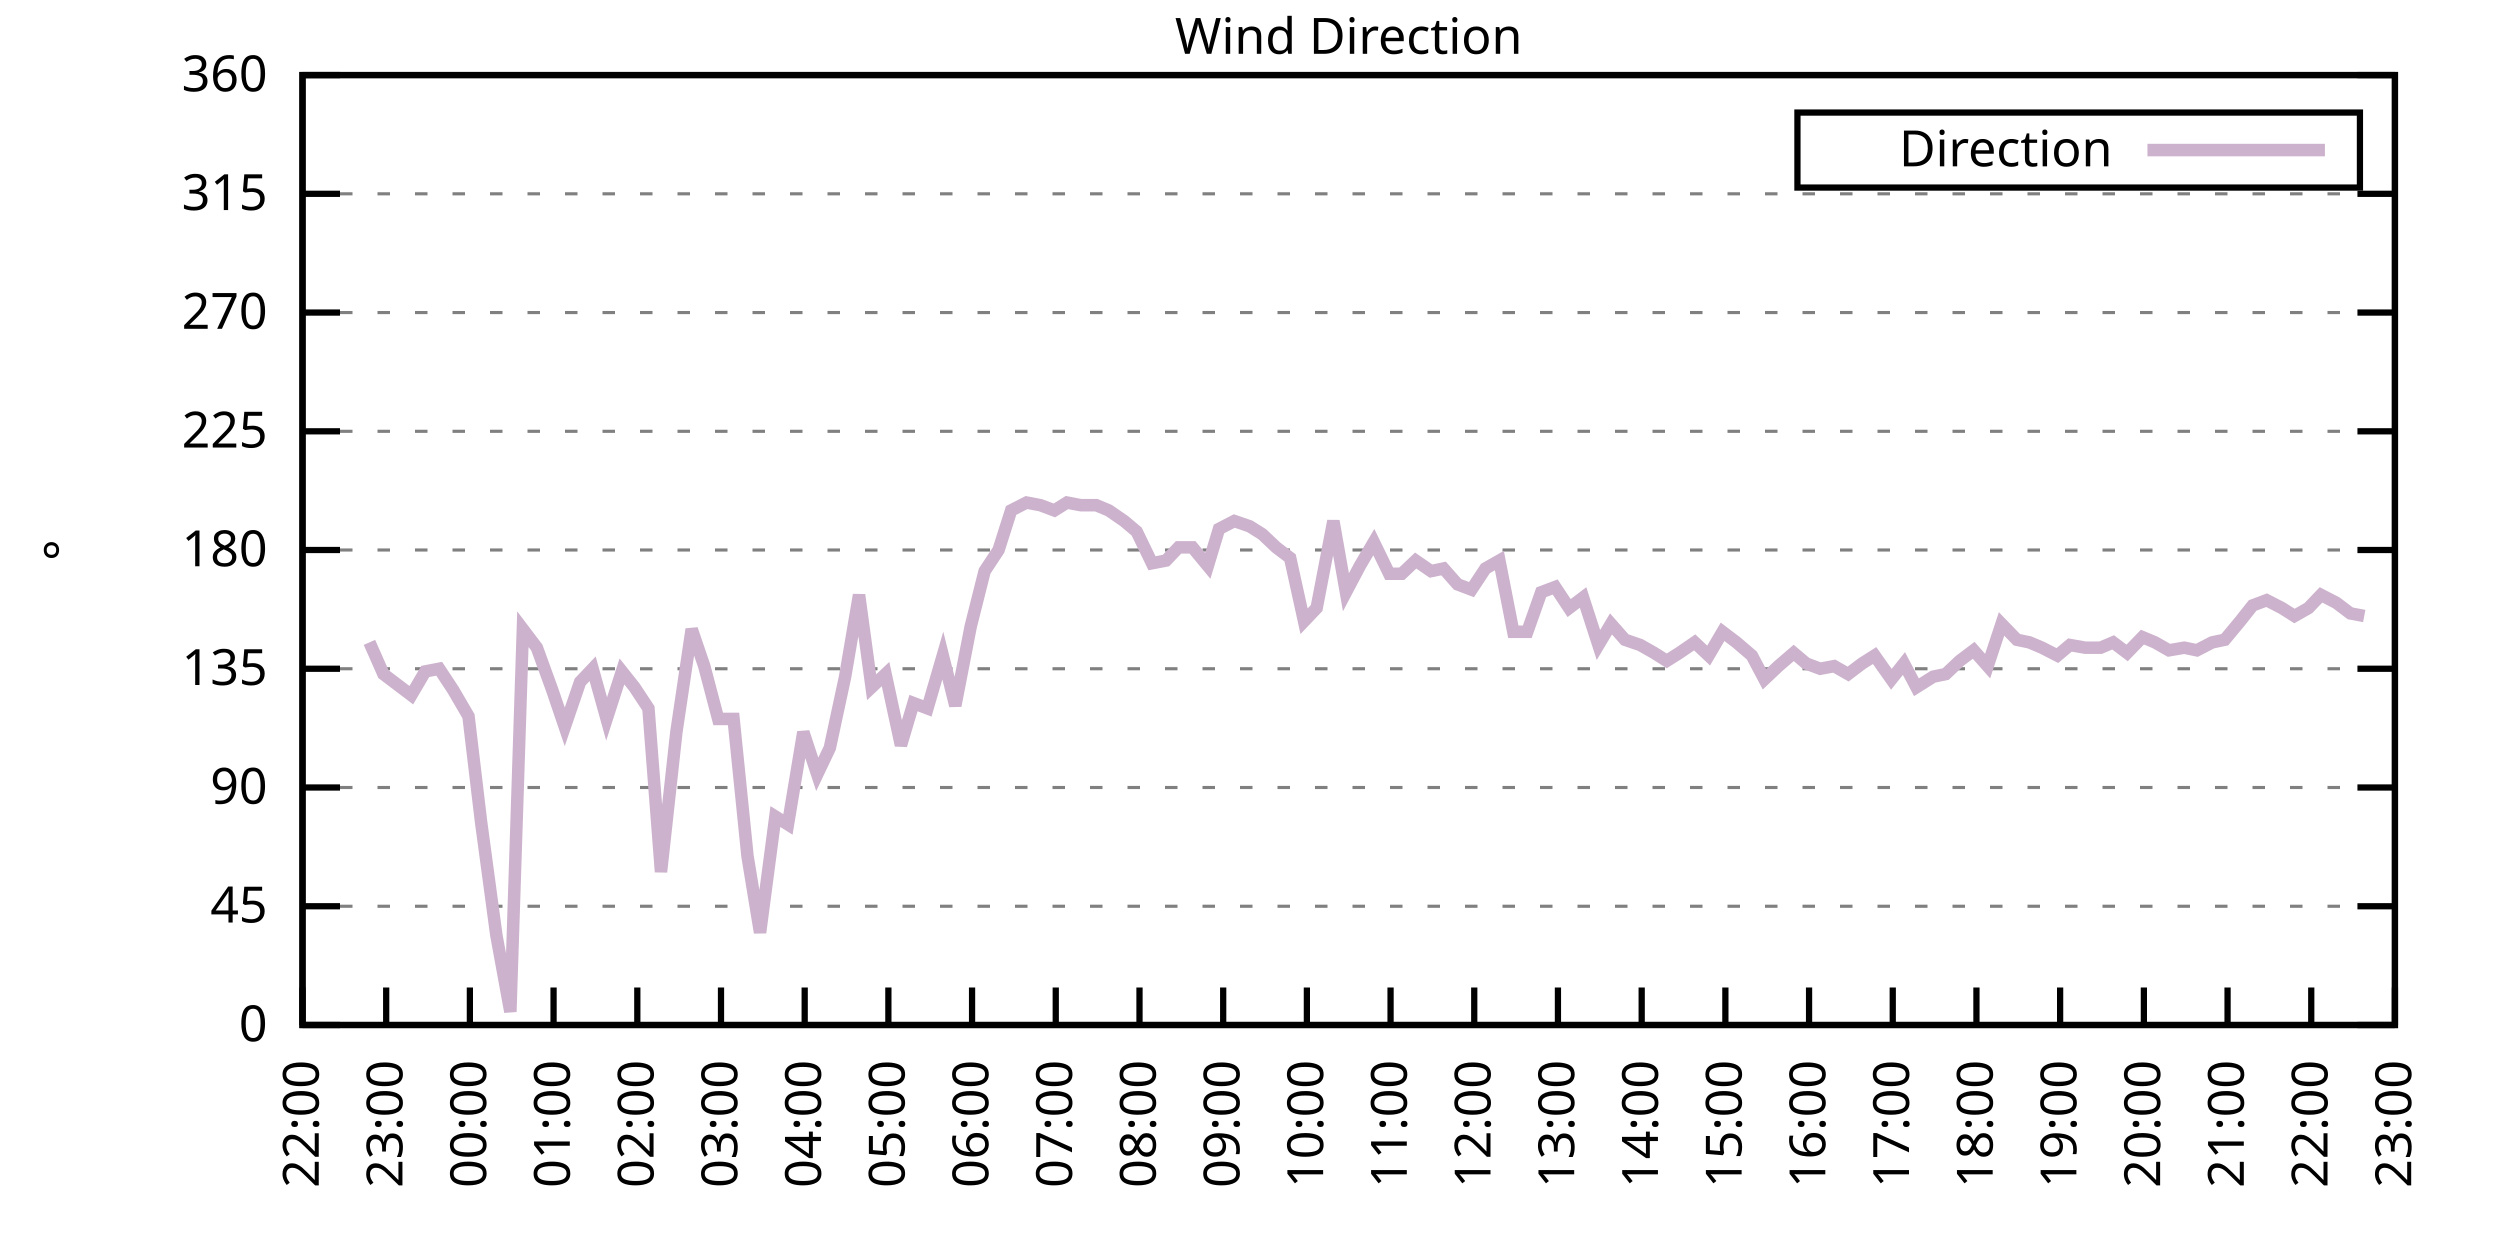
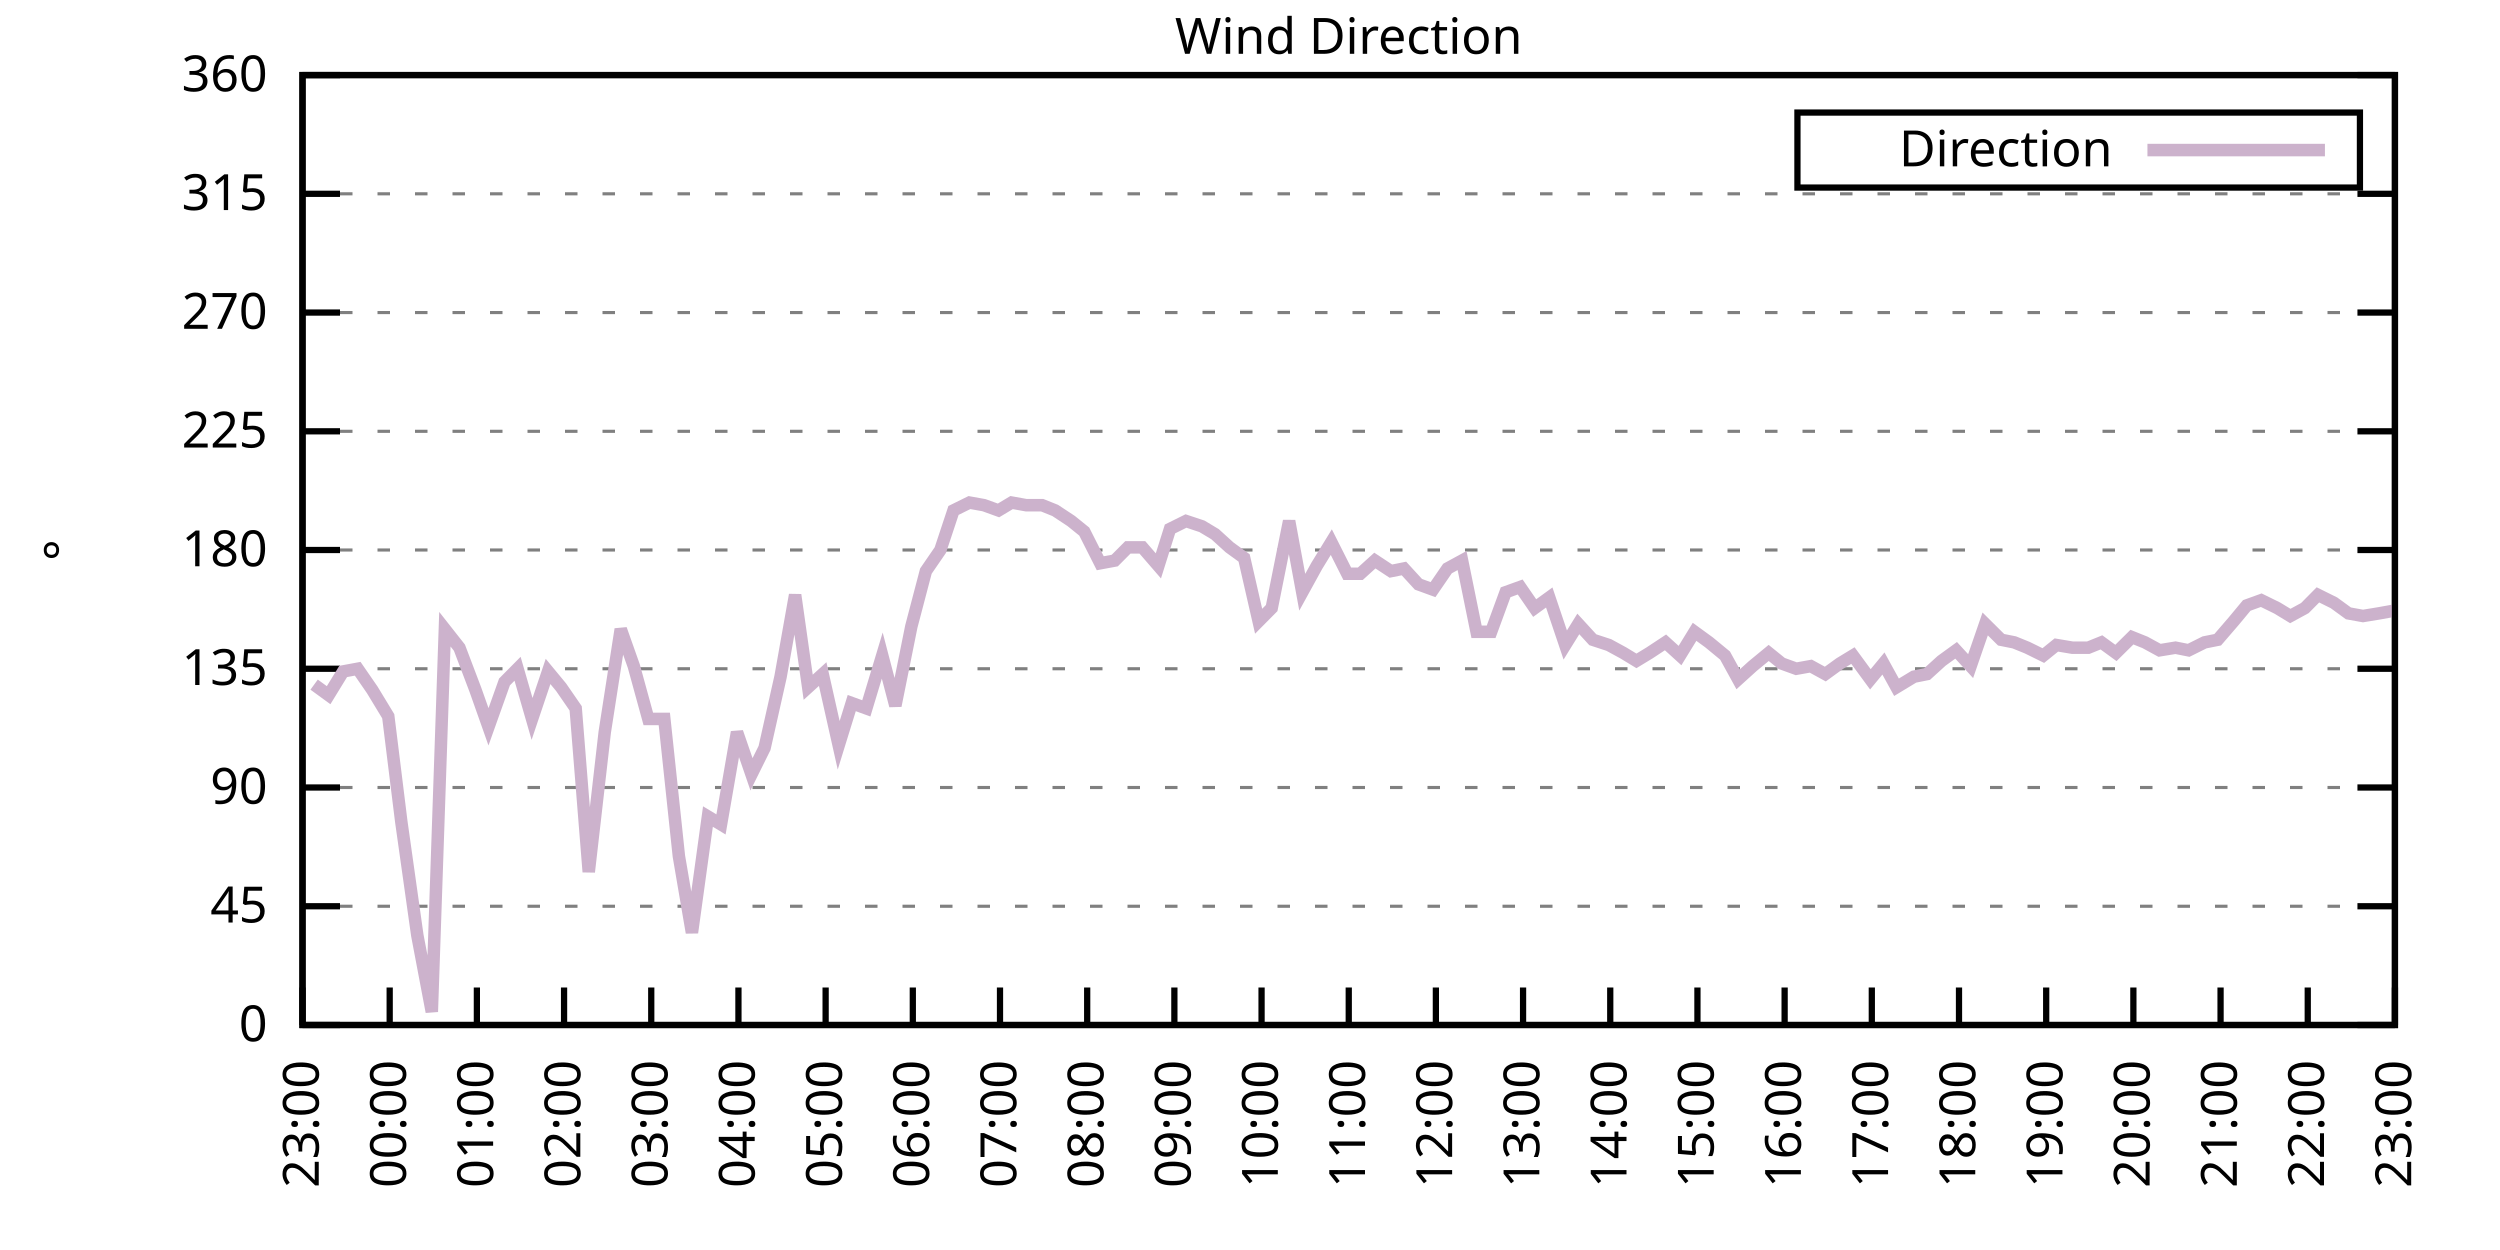
<svg xmlns="http://www.w3.org/2000/svg" xmlns:xlink="http://www.w3.org/1999/xlink" width="400" height="200" viewBox="0 0 400 200">
  <g id="gnuplot_canvas">
    <rect x="0" y="0" width="400" height="200" fill="none" />
    <defs>
      <circle id="gpDot" r="0.5" stroke-width="0.5" stroke="currentColor" />
      <path id="gpPt0" stroke-width="0.333" stroke="currentColor" d="M-1,0 h2 M0,-1 v2" />
      <path id="gpPt1" stroke-width="0.333" stroke="currentColor" d="M-1,-1 L1,1 M1,-1 L-1,1" />
      <path id="gpPt2" stroke-width="0.333" stroke="currentColor" d="M-1,0 L1,0 M0,-1 L0,1 M-1,-1 L1,1 M-1,1 L1,-1" />
      <rect id="gpPt3" stroke-width="0.333" stroke="currentColor" x="-1" y="-1" width="2" height="2" />
      <rect id="gpPt4" stroke-width="0.333" stroke="currentColor" fill="currentColor" x="-1" y="-1" width="2" height="2" />
      <circle id="gpPt5" stroke-width="0.333" stroke="currentColor" cx="0" cy="0" r="1" />
      <use xlink:href="#gpPt5" id="gpPt6" fill="currentColor" stroke="none" />
      <path id="gpPt7" stroke-width="0.333" stroke="currentColor" d="M0,-1.33 L-1.33,0.67 L1.33,0.67 z" />
      <use xlink:href="#gpPt7" id="gpPt8" fill="currentColor" stroke="none" />
      <use xlink:href="#gpPt7" id="gpPt9" stroke="currentColor" transform="rotate(180)" />
      <use xlink:href="#gpPt9" id="gpPt10" fill="currentColor" stroke="none" />
      <use xlink:href="#gpPt3" id="gpPt11" stroke="currentColor" transform="rotate(45)" />
      <use xlink:href="#gpPt11" id="gpPt12" fill="currentColor" stroke="none" />
      <path id="gpPt13" stroke-width="0.333" stroke="currentColor" d="M0,1.330 L1.265,0.411 L0.782,-1.067 L-0.782,-1.076 L-1.265,0.411 z" />
      <use xlink:href="#gpPt13" id="gpPt14" fill="currentColor" stroke="none" />
      <filter id="textbox" filterUnits="objectBoundingBox" x="0" y="0" height="1" width="1">
        <feFlood flood-color="white" flood-opacity="1" result="bgnd" />
        <feComposite in="SourceGraphic" in2="bgnd" operator="atop" />
      </filter>
      <filter id="greybox" filterUnits="objectBoundingBox" x="0" y="0" height="1" width="1">
        <feFlood flood-color="lightgrey" flood-opacity="1" result="grey" />
        <feComposite in="SourceGraphic" in2="grey" operator="atop" />
      </filter>
    </defs>
    <g fill="none" color="white" stroke="currentColor" stroke-width="1.00" stroke-linecap="butt" stroke-linejoin="miter">
</g>
    <g fill="none" color="black" stroke="currentColor" stroke-width="1.00" stroke-linecap="butt" stroke-linejoin="miter">
      <g stroke="none" shape-rendering="crispEdges">
        <polygon fill="rgb(255, 255, 255)" points="48.40,164.00 383.18,164.00 383.18,12.02 48.40,12.02 " />
      </g>
    </g>
    <g fill="none" color="black" stroke="currentColor" stroke-width="1.00" stroke-linecap="butt" stroke-linejoin="miter">
</g>
    <g fill="none" color="black" stroke="black" stroke-width="0.50" stroke-linecap="butt" stroke-linejoin="miter">
</g>
    <g fill="none" color="gray" stroke="currentColor" stroke-width="0.50" stroke-linecap="butt" stroke-linejoin="miter">
      <path stroke="gray" stroke-dasharray="2,4" class="gridline" d="M48.40,164.00 L383.19,164.00  " />
    </g>
    <g fill="none" color="gray" stroke="gray" stroke-width="1.00" stroke-linecap="butt" stroke-linejoin="miter">
</g>
    <g fill="none" color="black" stroke="currentColor" stroke-width="1.00" stroke-linecap="butt" stroke-linejoin="miter">
      <path stroke="black" d="M48.40,164.00 L54.40,164.00 M383.19,164.00 L377.19,164.00  " />
      <g transform="translate(42.80,166.60)" stroke="none" fill="black" font-family="Sans" font-size="8.00" text-anchor="end">
        <text>
          <tspan font-family="Sans"> 0</tspan>
        </text>
      </g>
    </g>
    <g fill="none" color="black" stroke="currentColor" stroke-width="1.00" stroke-linecap="butt" stroke-linejoin="miter">
</g>
    <g fill="none" color="black" stroke="black" stroke-width="0.50" stroke-linecap="butt" stroke-linejoin="miter">
</g>
    <g fill="none" color="gray" stroke="currentColor" stroke-width="0.50" stroke-linecap="butt" stroke-linejoin="miter">
      <path stroke="gray" stroke-dasharray="2,4" class="gridline" d="M48.40,145.00 L383.19,145.00  " />
    </g>
    <g fill="none" color="gray" stroke="gray" stroke-width="1.00" stroke-linecap="butt" stroke-linejoin="miter">
</g>
    <g fill="none" color="black" stroke="currentColor" stroke-width="1.00" stroke-linecap="butt" stroke-linejoin="miter">
      <path stroke="black" d="M48.40,145.00 L54.40,145.00 M383.19,145.00 L377.19,145.00  " />
      <g transform="translate(42.80,147.60)" stroke="none" fill="black" font-family="Sans" font-size="8.00" text-anchor="end">
        <text>
          <tspan font-family="Sans"> 45</tspan>
        </text>
      </g>
    </g>
    <g fill="none" color="black" stroke="currentColor" stroke-width="1.00" stroke-linecap="butt" stroke-linejoin="miter">
</g>
    <g fill="none" color="black" stroke="black" stroke-width="0.50" stroke-linecap="butt" stroke-linejoin="miter">
</g>
    <g fill="none" color="gray" stroke="currentColor" stroke-width="0.50" stroke-linecap="butt" stroke-linejoin="miter">
      <path stroke="gray" stroke-dasharray="2,4" class="gridline" d="M48.40,126.00 L383.19,126.00  " />
    </g>
    <g fill="none" color="gray" stroke="gray" stroke-width="1.00" stroke-linecap="butt" stroke-linejoin="miter">
</g>
    <g fill="none" color="black" stroke="currentColor" stroke-width="1.00" stroke-linecap="butt" stroke-linejoin="miter">
      <path stroke="black" d="M48.40,126.00 L54.40,126.00 M383.19,126.00 L377.19,126.00  " />
      <g transform="translate(42.80,128.60)" stroke="none" fill="black" font-family="Sans" font-size="8.00" text-anchor="end">
        <text>
          <tspan font-family="Sans"> 90</tspan>
        </text>
      </g>
    </g>
    <g fill="none" color="black" stroke="currentColor" stroke-width="1.00" stroke-linecap="butt" stroke-linejoin="miter">
</g>
    <g fill="none" color="black" stroke="black" stroke-width="0.50" stroke-linecap="butt" stroke-linejoin="miter">
</g>
    <g fill="none" color="gray" stroke="currentColor" stroke-width="0.50" stroke-linecap="butt" stroke-linejoin="miter">
      <path stroke="gray" stroke-dasharray="2,4" class="gridline" d="M48.40,107.00 L383.19,107.00  " />
    </g>
    <g fill="none" color="gray" stroke="gray" stroke-width="1.00" stroke-linecap="butt" stroke-linejoin="miter">
</g>
    <g fill="none" color="black" stroke="currentColor" stroke-width="1.00" stroke-linecap="butt" stroke-linejoin="miter">
      <path stroke="black" d="M48.40,107.00 L54.40,107.00 M383.19,107.00 L377.19,107.00  " />
      <g transform="translate(42.80,109.60)" stroke="none" fill="black" font-family="Sans" font-size="8.00" text-anchor="end">
        <text>
          <tspan font-family="Sans"> 135</tspan>
        </text>
      </g>
    </g>
    <g fill="none" color="black" stroke="currentColor" stroke-width="1.00" stroke-linecap="butt" stroke-linejoin="miter">
</g>
    <g fill="none" color="black" stroke="black" stroke-width="0.50" stroke-linecap="butt" stroke-linejoin="miter">
</g>
    <g fill="none" color="gray" stroke="currentColor" stroke-width="0.50" stroke-linecap="butt" stroke-linejoin="miter">
      <path stroke="gray" stroke-dasharray="2,4" class="gridline" d="M48.40,88.00 L383.19,88.00  " />
    </g>
    <g fill="none" color="gray" stroke="gray" stroke-width="1.00" stroke-linecap="butt" stroke-linejoin="miter">
</g>
    <g fill="none" color="black" stroke="currentColor" stroke-width="1.00" stroke-linecap="butt" stroke-linejoin="miter">
      <path stroke="black" d="M48.40,88.00 L54.40,88.00 M383.19,88.00 L377.19,88.00  " />
      <g transform="translate(42.80,90.60)" stroke="none" fill="black" font-family="Sans" font-size="8.00" text-anchor="end">
        <text>
          <tspan font-family="Sans"> 180</tspan>
        </text>
      </g>
    </g>
    <g fill="none" color="black" stroke="currentColor" stroke-width="1.00" stroke-linecap="butt" stroke-linejoin="miter">
</g>
    <g fill="none" color="black" stroke="black" stroke-width="0.50" stroke-linecap="butt" stroke-linejoin="miter">
</g>
    <g fill="none" color="gray" stroke="currentColor" stroke-width="0.50" stroke-linecap="butt" stroke-linejoin="miter">
      <path stroke="gray" stroke-dasharray="2,4" class="gridline" d="M48.40,69.01 L383.19,69.01  " />
    </g>
    <g fill="none" color="gray" stroke="gray" stroke-width="1.00" stroke-linecap="butt" stroke-linejoin="miter">
</g>
    <g fill="none" color="black" stroke="currentColor" stroke-width="1.00" stroke-linecap="butt" stroke-linejoin="miter">
      <path stroke="black" d="M48.40,69.01 L54.40,69.01 M383.19,69.01 L377.19,69.01  " />
      <g transform="translate(42.80,71.61)" stroke="none" fill="black" font-family="Sans" font-size="8.00" text-anchor="end">
        <text>
          <tspan font-family="Sans"> 225</tspan>
        </text>
      </g>
    </g>
    <g fill="none" color="black" stroke="currentColor" stroke-width="1.00" stroke-linecap="butt" stroke-linejoin="miter">
</g>
    <g fill="none" color="black" stroke="black" stroke-width="0.50" stroke-linecap="butt" stroke-linejoin="miter">
</g>
    <g fill="none" color="gray" stroke="currentColor" stroke-width="0.50" stroke-linecap="butt" stroke-linejoin="miter">
      <path stroke="gray" stroke-dasharray="2,4" class="gridline" d="M48.40,50.01 L383.19,50.01  " />
    </g>
    <g fill="none" color="gray" stroke="gray" stroke-width="1.00" stroke-linecap="butt" stroke-linejoin="miter">
</g>
    <g fill="none" color="black" stroke="currentColor" stroke-width="1.00" stroke-linecap="butt" stroke-linejoin="miter">
      <path stroke="black" d="M48.40,50.01 L54.40,50.01 M383.19,50.01 L377.19,50.01  " />
      <g transform="translate(42.80,52.61)" stroke="none" fill="black" font-family="Sans" font-size="8.00" text-anchor="end">
        <text>
          <tspan font-family="Sans"> 270</tspan>
        </text>
      </g>
    </g>
    <g fill="none" color="black" stroke="currentColor" stroke-width="1.00" stroke-linecap="butt" stroke-linejoin="miter">
</g>
    <g fill="none" color="black" stroke="black" stroke-width="0.50" stroke-linecap="butt" stroke-linejoin="miter">
</g>
    <g fill="none" color="gray" stroke="currentColor" stroke-width="0.50" stroke-linecap="butt" stroke-linejoin="miter">
      <path stroke="gray" stroke-dasharray="2,4" class="gridline" d="M48.40,31.01 L383.19,31.01  " />
    </g>
    <g fill="none" color="gray" stroke="gray" stroke-width="1.00" stroke-linecap="butt" stroke-linejoin="miter">
</g>
    <g fill="none" color="black" stroke="currentColor" stroke-width="1.00" stroke-linecap="butt" stroke-linejoin="miter">
      <path stroke="black" d="M48.40,31.01 L54.40,31.01 M383.19,31.01 L377.19,31.01  " />
      <g transform="translate(42.80,33.61)" stroke="none" fill="black" font-family="Sans" font-size="8.00" text-anchor="end">
        <text>
          <tspan font-family="Sans"> 315</tspan>
        </text>
      </g>
    </g>
    <g fill="none" color="black" stroke="currentColor" stroke-width="1.00" stroke-linecap="butt" stroke-linejoin="miter">
</g>
    <g fill="none" color="black" stroke="black" stroke-width="0.50" stroke-linecap="butt" stroke-linejoin="miter">
</g>
    <g fill="none" color="gray" stroke="currentColor" stroke-width="0.50" stroke-linecap="butt" stroke-linejoin="miter">
      <path stroke="gray" stroke-dasharray="2,4" class="gridline" d="M48.40,12.01 L383.19,12.01  " />
    </g>
    <g fill="none" color="gray" stroke="gray" stroke-width="1.00" stroke-linecap="butt" stroke-linejoin="miter">
</g>
    <g fill="none" color="black" stroke="currentColor" stroke-width="1.00" stroke-linecap="butt" stroke-linejoin="miter">
      <path stroke="black" d="M48.40,12.01 L54.40,12.01 M383.19,12.01 L377.19,12.01  " />
      <g transform="translate(42.80,14.61)" stroke="none" fill="black" font-family="Sans" font-size="8.00" text-anchor="end">
        <text>
          <tspan font-family="Sans"> 360</tspan>
        </text>
      </g>
    </g>
    <g fill="none" color="black" stroke="currentColor" stroke-width="1.00" stroke-linecap="butt" stroke-linejoin="miter">
      <path stroke="black" d="M48.40,164.00 L48.40,158.00  " />
      <g transform="translate(51.00,169.60) rotate(270.00)" stroke="none" fill="black" font-family="Sans" font-size="8.00" text-anchor="end">
        <text>
-           <tspan font-family="Sans">22:00</tspan>
-         </text>
-       </g>
-     </g>
-     <g fill="none" color="black" stroke="currentColor" stroke-width="1.00" stroke-linecap="butt" stroke-linejoin="miter">
-       <path stroke="black" d="M61.79,164.00 L61.79,158.00  " />
-       <g transform="translate(64.39,169.60) rotate(270.00)" stroke="none" fill="black" font-family="Sans" font-size="8.00" text-anchor="end">
-         <text>
          <tspan font-family="Sans">23:00</tspan>
        </text>
      </g>
    </g>
    <g fill="none" color="black" stroke="currentColor" stroke-width="1.00" stroke-linecap="butt" stroke-linejoin="miter">
-       <path stroke="black" d="M75.18,164.00 L75.18,158.00  " />
-       <g transform="translate(77.78,169.60) rotate(270.00)" stroke="none" fill="black" font-family="Sans" font-size="8.00" text-anchor="end">
+       <path stroke="black" d="M62.35,164.00 L62.35,158.00  " />
+       <g transform="translate(64.95,169.60) rotate(270.00)" stroke="none" fill="black" font-family="Sans" font-size="8.00" text-anchor="end">
        <text>
          <tspan font-family="Sans">00:00</tspan>
        </text>
      </g>
    </g>
    <g fill="none" color="black" stroke="currentColor" stroke-width="1.00" stroke-linecap="butt" stroke-linejoin="miter">
-       <path stroke="black" d="M88.57,164.00 L88.57,158.00  " />
-       <g transform="translate(91.17,169.60) rotate(270.00)" stroke="none" fill="black" font-family="Sans" font-size="8.00" text-anchor="end">
+       <path stroke="black" d="M76.30,164.00 L76.30,158.00  " />
+       <g transform="translate(78.90,169.60) rotate(270.00)" stroke="none" fill="black" font-family="Sans" font-size="8.00" text-anchor="end">
        <text>
          <tspan font-family="Sans">01:00</tspan>
        </text>
      </g>
    </g>
    <g fill="none" color="black" stroke="currentColor" stroke-width="1.00" stroke-linecap="butt" stroke-linejoin="miter">
-       <path stroke="black" d="M101.97,164.00 L101.97,158.00  " />
-       <g transform="translate(104.57,169.60) rotate(270.00)" stroke="none" fill="black" font-family="Sans" font-size="8.00" text-anchor="end">
+       <path stroke="black" d="M90.25,164.00 L90.25,158.00  " />
+       <g transform="translate(92.85,169.60) rotate(270.00)" stroke="none" fill="black" font-family="Sans" font-size="8.00" text-anchor="end">
        <text>
          <tspan font-family="Sans">02:00</tspan>
        </text>
      </g>
    </g>
    <g fill="none" color="black" stroke="currentColor" stroke-width="1.00" stroke-linecap="butt" stroke-linejoin="miter">
-       <path stroke="black" d="M115.36,164.00 L115.36,158.00  " />
-       <g transform="translate(117.96,169.60) rotate(270.00)" stroke="none" fill="black" font-family="Sans" font-size="8.00" text-anchor="end">
+       <path stroke="black" d="M104.20,164.00 L104.20,158.00  " />
+       <g transform="translate(106.80,169.60) rotate(270.00)" stroke="none" fill="black" font-family="Sans" font-size="8.00" text-anchor="end">
        <text>
          <tspan font-family="Sans">03:00</tspan>
        </text>
      </g>
    </g>
    <g fill="none" color="black" stroke="currentColor" stroke-width="1.00" stroke-linecap="butt" stroke-linejoin="miter">
-       <path stroke="black" d="M128.75,164.00 L128.75,158.00  " />
-       <g transform="translate(131.35,169.60) rotate(270.00)" stroke="none" fill="black" font-family="Sans" font-size="8.00" text-anchor="end">
+       <path stroke="black" d="M118.15,164.00 L118.15,158.00  " />
+       <g transform="translate(120.75,169.60) rotate(270.00)" stroke="none" fill="black" font-family="Sans" font-size="8.00" text-anchor="end">
        <text>
          <tspan font-family="Sans">04:00</tspan>
        </text>
      </g>
    </g>
    <g fill="none" color="black" stroke="currentColor" stroke-width="1.00" stroke-linecap="butt" stroke-linejoin="miter">
-       <path stroke="black" d="M142.14,164.00 L142.14,158.00  " />
-       <g transform="translate(144.74,169.60) rotate(270.00)" stroke="none" fill="black" font-family="Sans" font-size="8.00" text-anchor="end">
+       <path stroke="black" d="M132.10,164.00 L132.10,158.00  " />
+       <g transform="translate(134.70,169.60) rotate(270.00)" stroke="none" fill="black" font-family="Sans" font-size="8.00" text-anchor="end">
        <text>
          <tspan font-family="Sans">05:00</tspan>
        </text>
      </g>
    </g>
    <g fill="none" color="black" stroke="currentColor" stroke-width="1.00" stroke-linecap="butt" stroke-linejoin="miter">
-       <path stroke="black" d="M155.53,164.00 L155.53,158.00  " />
-       <g transform="translate(158.13,169.60) rotate(270.00)" stroke="none" fill="black" font-family="Sans" font-size="8.00" text-anchor="end">
+       <path stroke="black" d="M146.05,164.00 L146.05,158.00  " />
+       <g transform="translate(148.65,169.60) rotate(270.00)" stroke="none" fill="black" font-family="Sans" font-size="8.00" text-anchor="end">
        <text>
          <tspan font-family="Sans">06:00</tspan>
        </text>
      </g>
    </g>
    <g fill="none" color="black" stroke="currentColor" stroke-width="1.00" stroke-linecap="butt" stroke-linejoin="miter">
-       <path stroke="black" d="M168.92,164.00 L168.92,158.00  " />
-       <g transform="translate(171.52,169.60) rotate(270.00)" stroke="none" fill="black" font-family="Sans" font-size="8.00" text-anchor="end">
+       <path stroke="black" d="M160.00,164.00 L160.00,158.00  " />
+       <g transform="translate(162.60,169.60) rotate(270.00)" stroke="none" fill="black" font-family="Sans" font-size="8.00" text-anchor="end">
        <text>
          <tspan font-family="Sans">07:00</tspan>
        </text>
      </g>
    </g>
    <g fill="none" color="black" stroke="currentColor" stroke-width="1.00" stroke-linecap="butt" stroke-linejoin="miter">
-       <path stroke="black" d="M182.32,164.00 L182.32,158.00  " />
-       <g transform="translate(184.92,169.60) rotate(270.00)" stroke="none" fill="black" font-family="Sans" font-size="8.00" text-anchor="end">
+       <path stroke="black" d="M173.95,164.00 L173.95,158.00  " />
+       <g transform="translate(176.55,169.60) rotate(270.00)" stroke="none" fill="black" font-family="Sans" font-size="8.00" text-anchor="end">
        <text>
          <tspan font-family="Sans">08:00</tspan>
        </text>
      </g>
    </g>
    <g fill="none" color="black" stroke="currentColor" stroke-width="1.00" stroke-linecap="butt" stroke-linejoin="miter">
-       <path stroke="black" d="M195.71,164.00 L195.71,158.00  " />
-       <g transform="translate(198.31,169.60) rotate(270.00)" stroke="none" fill="black" font-family="Sans" font-size="8.00" text-anchor="end">
+       <path stroke="black" d="M187.90,164.00 L187.90,158.00  " />
+       <g transform="translate(190.50,169.60) rotate(270.00)" stroke="none" fill="black" font-family="Sans" font-size="8.00" text-anchor="end">
        <text>
          <tspan font-family="Sans">09:00</tspan>
        </text>
      </g>
    </g>
    <g fill="none" color="black" stroke="currentColor" stroke-width="1.00" stroke-linecap="butt" stroke-linejoin="miter">
-       <path stroke="black" d="M209.10,164.00 L209.10,158.00  " />
-       <g transform="translate(211.70,169.60) rotate(270.00)" stroke="none" fill="black" font-family="Sans" font-size="8.00" text-anchor="end">
+       <path stroke="black" d="M201.85,164.00 L201.85,158.00  " />
+       <g transform="translate(204.45,169.60) rotate(270.00)" stroke="none" fill="black" font-family="Sans" font-size="8.00" text-anchor="end">
        <text>
          <tspan font-family="Sans">10:00</tspan>
        </text>
      </g>
    </g>
    <g fill="none" color="black" stroke="currentColor" stroke-width="1.00" stroke-linecap="butt" stroke-linejoin="miter">
-       <path stroke="black" d="M222.49,164.00 L222.49,158.00  " />
-       <g transform="translate(225.09,169.60) rotate(270.00)" stroke="none" fill="black" font-family="Sans" font-size="8.00" text-anchor="end">
+       <path stroke="black" d="M215.80,164.00 L215.80,158.00  " />
+       <g transform="translate(218.40,169.60) rotate(270.00)" stroke="none" fill="black" font-family="Sans" font-size="8.00" text-anchor="end">
        <text>
          <tspan font-family="Sans">11:00</tspan>
        </text>
      </g>
    </g>
    <g fill="none" color="black" stroke="currentColor" stroke-width="1.00" stroke-linecap="butt" stroke-linejoin="miter">
-       <path stroke="black" d="M235.88,164.00 L235.88,158.00  " />
-       <g transform="translate(238.48,169.60) rotate(270.00)" stroke="none" fill="black" font-family="Sans" font-size="8.00" text-anchor="end">
+       <path stroke="black" d="M229.74,164.00 L229.74,158.00  " />
+       <g transform="translate(232.34,169.60) rotate(270.00)" stroke="none" fill="black" font-family="Sans" font-size="8.00" text-anchor="end">
        <text>
          <tspan font-family="Sans">12:00</tspan>
        </text>
      </g>
    </g>
    <g fill="none" color="black" stroke="currentColor" stroke-width="1.00" stroke-linecap="butt" stroke-linejoin="miter">
-       <path stroke="black" d="M249.27,164.00 L249.27,158.00  " />
-       <g transform="translate(251.87,169.60) rotate(270.00)" stroke="none" fill="black" font-family="Sans" font-size="8.00" text-anchor="end">
+       <path stroke="black" d="M243.69,164.00 L243.69,158.00  " />
+       <g transform="translate(246.29,169.60) rotate(270.00)" stroke="none" fill="black" font-family="Sans" font-size="8.00" text-anchor="end">
        <text>
          <tspan font-family="Sans">13:00</tspan>
        </text>
      </g>
    </g>
    <g fill="none" color="black" stroke="currentColor" stroke-width="1.00" stroke-linecap="butt" stroke-linejoin="miter">
-       <path stroke="black" d="M262.67,164.00 L262.67,158.00  " />
-       <g transform="translate(265.27,169.60) rotate(270.00)" stroke="none" fill="black" font-family="Sans" font-size="8.00" text-anchor="end">
+       <path stroke="black" d="M257.64,164.00 L257.64,158.00  " />
+       <g transform="translate(260.24,169.60) rotate(270.00)" stroke="none" fill="black" font-family="Sans" font-size="8.00" text-anchor="end">
        <text>
          <tspan font-family="Sans">14:00</tspan>
        </text>
      </g>
    </g>
    <g fill="none" color="black" stroke="currentColor" stroke-width="1.00" stroke-linecap="butt" stroke-linejoin="miter">
-       <path stroke="black" d="M276.06,164.00 L276.06,158.00  " />
-       <g transform="translate(278.66,169.60) rotate(270.00)" stroke="none" fill="black" font-family="Sans" font-size="8.00" text-anchor="end">
+       <path stroke="black" d="M271.59,164.00 L271.59,158.00  " />
+       <g transform="translate(274.19,169.60) rotate(270.00)" stroke="none" fill="black" font-family="Sans" font-size="8.00" text-anchor="end">
        <text>
          <tspan font-family="Sans">15:00</tspan>
        </text>
      </g>
    </g>
    <g fill="none" color="black" stroke="currentColor" stroke-width="1.00" stroke-linecap="butt" stroke-linejoin="miter">
-       <path stroke="black" d="M289.45,164.00 L289.45,158.00  " />
-       <g transform="translate(292.05,169.60) rotate(270.00)" stroke="none" fill="black" font-family="Sans" font-size="8.00" text-anchor="end">
+       <path stroke="black" d="M285.54,164.00 L285.54,158.00  " />
+       <g transform="translate(288.14,169.60) rotate(270.00)" stroke="none" fill="black" font-family="Sans" font-size="8.00" text-anchor="end">
        <text>
          <tspan font-family="Sans">16:00</tspan>
        </text>
      </g>
    </g>
    <g fill="none" color="black" stroke="currentColor" stroke-width="1.00" stroke-linecap="butt" stroke-linejoin="miter">
-       <path stroke="black" d="M302.84,164.00 L302.84,158.00  " />
-       <g transform="translate(305.44,169.60) rotate(270.00)" stroke="none" fill="black" font-family="Sans" font-size="8.00" text-anchor="end">
+       <path stroke="black" d="M299.49,164.00 L299.49,158.00  " />
+       <g transform="translate(302.09,169.60) rotate(270.00)" stroke="none" fill="black" font-family="Sans" font-size="8.00" text-anchor="end">
        <text>
          <tspan font-family="Sans">17:00</tspan>
        </text>
      </g>
    </g>
    <g fill="none" color="black" stroke="currentColor" stroke-width="1.00" stroke-linecap="butt" stroke-linejoin="miter">
-       <path stroke="black" d="M316.23,164.00 L316.23,158.00  " />
-       <g transform="translate(318.83,169.60) rotate(270.00)" stroke="none" fill="black" font-family="Sans" font-size="8.00" text-anchor="end">
+       <path stroke="black" d="M313.44,164.00 L313.44,158.00  " />
+       <g transform="translate(316.04,169.60) rotate(270.00)" stroke="none" fill="black" font-family="Sans" font-size="8.00" text-anchor="end">
        <text>
          <tspan font-family="Sans">18:00</tspan>
        </text>
      </g>
    </g>
    <g fill="none" color="black" stroke="currentColor" stroke-width="1.00" stroke-linecap="butt" stroke-linejoin="miter">
-       <path stroke="black" d="M329.62,164.00 L329.62,158.00  " />
-       <g transform="translate(332.22,169.60) rotate(270.00)" stroke="none" fill="black" font-family="Sans" font-size="8.00" text-anchor="end">
+       <path stroke="black" d="M327.39,164.00 L327.39,158.00  " />
+       <g transform="translate(329.99,169.60) rotate(270.00)" stroke="none" fill="black" font-family="Sans" font-size="8.00" text-anchor="end">
        <text>
          <tspan font-family="Sans">19:00</tspan>
        </text>
      </g>
    </g>
    <g fill="none" color="black" stroke="currentColor" stroke-width="1.00" stroke-linecap="butt" stroke-linejoin="miter">
-       <path stroke="black" d="M343.02,164.00 L343.02,158.00  " />
-       <g transform="translate(345.62,169.60) rotate(270.00)" stroke="none" fill="black" font-family="Sans" font-size="8.00" text-anchor="end">
+       <path stroke="black" d="M341.34,164.00 L341.34,158.00  " />
+       <g transform="translate(343.94,169.60) rotate(270.00)" stroke="none" fill="black" font-family="Sans" font-size="8.00" text-anchor="end">
        <text>
          <tspan font-family="Sans">20:00</tspan>
        </text>
      </g>
    </g>
    <g fill="none" color="black" stroke="currentColor" stroke-width="1.00" stroke-linecap="butt" stroke-linejoin="miter">
-       <path stroke="black" d="M356.41,164.00 L356.41,158.00  " />
-       <g transform="translate(359.01,169.60) rotate(270.00)" stroke="none" fill="black" font-family="Sans" font-size="8.00" text-anchor="end">
+       <path stroke="black" d="M355.29,164.00 L355.29,158.00  " />
+       <g transform="translate(357.89,169.60) rotate(270.00)" stroke="none" fill="black" font-family="Sans" font-size="8.00" text-anchor="end">
        <text>
          <tspan font-family="Sans">21:00</tspan>
        </text>
      </g>
    </g>
    <g fill="none" color="black" stroke="currentColor" stroke-width="1.00" stroke-linecap="butt" stroke-linejoin="miter">
-       <path stroke="black" d="M369.80,164.00 L369.80,158.00  " />
-       <g transform="translate(372.40,169.60) rotate(270.00)" stroke="none" fill="black" font-family="Sans" font-size="8.00" text-anchor="end">
+       <path stroke="black" d="M369.24,164.00 L369.24,158.00  " />
+       <g transform="translate(371.84,169.60) rotate(270.00)" stroke="none" fill="black" font-family="Sans" font-size="8.00" text-anchor="end">
        <text>
          <tspan font-family="Sans">22:00</tspan>
        </text>
      </g>
    </g>
    <g fill="none" color="black" stroke="currentColor" stroke-width="1.00" stroke-linecap="butt" stroke-linejoin="miter">
      <path stroke="black" d="M383.19,164.00 L383.19,158.00  " />
      <g transform="translate(385.79,169.60) rotate(270.00)" stroke="none" fill="black" font-family="Sans" font-size="8.00" text-anchor="end">
        <text>
          <tspan font-family="Sans">23:00</tspan>
        </text>
      </g>
    </g>
    <g fill="none" color="black" stroke="currentColor" stroke-width="1.00" stroke-linecap="butt" stroke-linejoin="miter">
</g>
    <g fill="none" color="black" stroke="currentColor" stroke-width="1.00" stroke-linecap="butt" stroke-linejoin="miter">
      <path stroke="black" d="M48.40,12.01 L48.40,164.00 L383.19,164.00 L383.19,12.01 L48.40,12.01 Z  " />
    </g>
    <g fill="none" color="black" stroke="currentColor" stroke-width="1.00" stroke-linecap="butt" stroke-linejoin="miter">
</g>
    <g fill="none" color="black" stroke="currentColor" stroke-width="1.00" stroke-linecap="butt" stroke-linejoin="miter">
      <path stroke="black" d="M287.59,30.01 L287.59,18.01 L377.59,18.01 L377.59,30.01 L287.59,30.01 Z  " />
    </g>
    <g id="Wind_direction_plot_1">
      <g fill="none" color="white" stroke="black" stroke-width="2.00" stroke-linecap="butt" stroke-linejoin="miter">
</g>
      <g fill="none" color="black" stroke="currentColor" stroke-width="2.00" stroke-linecap="butt" stroke-linejoin="miter">
        <g transform="translate(337.99,26.61)" stroke="none" fill="black" font-family="Sans" font-size="8.00" text-anchor="end">
          <text>
            <tspan font-family="Sans">Direction</tspan>
          </text>
        </g>
      </g>
      <g fill="none" color="black" stroke="currentColor" stroke-width="2.00" stroke-linecap="butt" stroke-linejoin="miter">
-         <path stroke="rgb(204, 178, 204)" d="M343.59,24.01 L371.99,24.01 M59.11,102.78 L61.35,107.85 L63.58,109.54 L65.81,111.23 L68.04,107.43 L70.27,107.00   L72.50,110.38 L74.96,114.60 L76.97,131.49 L79.42,149.65 L81.66,161.89 L83.66,100.67 L85.90,103.63 L88.35,110.38   L90.36,116.29 L92.82,109.11 L94.82,107.00 L97.06,115.03 L99.51,107.43 L101.52,109.96 L103.75,113.34 L105.76,139.51   L108.22,117.14 L110.67,100.67 L112.68,106.58 L114.91,115.03 L117.37,115.03 L119.60,136.98 L121.61,149.22 L124.06,130.65   L126.07,131.91 L128.53,117.14 L130.76,123.89 L132.77,119.67 L135.22,108.27 L137.45,95.18 L139.46,109.96 L141.69,107.85   L144.15,119.25 L146.16,112.49 L148.39,113.34 L150.85,104.89 L152.85,112.91 L155.31,100.25 L157.54,91.38 L159.77,88.00   L161.78,81.67 L164.24,80.41 L166.47,80.83 L168.70,81.67 L170.71,80.41 L172.94,80.83 L175.40,80.83 L177.41,81.67   L179.86,83.36 L181.87,85.05 L184.32,90.12 L186.56,89.69 L188.57,87.58 L190.80,87.58 L193.25,90.54 L195.04,84.63   L197.49,83.36 L199.95,84.21 L201.96,85.47 L204.19,87.58 L206.42,89.27 L208.65,99.40 L210.66,97.29 L213.34,83.36   L215.35,94.76 L217.58,90.54 L219.81,86.74 L222.27,91.80 L224.28,91.80 L226.51,89.69 L228.96,91.38 L230.97,90.96   L233.20,93.49 L235.44,94.34 L237.67,90.96 L239.90,89.69 L242.13,101.09 L244.36,101.09 L246.60,94.76 L248.83,93.92   L251.06,97.29 L253.29,95.60 L255.75,103.20 L257.76,99.83 L259.99,102.36 L262.44,103.20 L264.67,104.47 L266.68,105.74   L268.69,104.47 L271.15,102.78 L273.38,104.89 L275.61,101.09 L277.84,102.78 L280.30,104.89 L282.31,108.69 L284.54,106.58   L286.99,104.47 L289.00,106.16 L291.23,107.00 L293.47,106.58 L295.70,107.85 L297.93,106.16 L299.94,104.89 L302.62,108.69   L304.63,106.16 L306.63,109.96 L309.31,108.27 L311.32,107.85 L313.55,105.74 L315.79,104.05 L318.02,106.58 L320.25,99.83   L322.70,102.36 L324.71,102.78 L326.72,103.63 L329.18,104.89 L331.19,103.20 L333.64,103.63 L336.10,103.63 L338.10,102.78   L340.34,104.47 L342.79,101.94 L344.80,102.78 L347.03,104.05 L349.49,103.63 L351.50,104.05 L353.95,102.78 L355.96,102.36   L358.42,99.40 L360.42,96.87 L362.66,96.03 L365.11,97.29 L367.12,98.56 L369.35,97.29 L371.36,95.18 L373.82,96.45   L376.05,98.14 L378.28,98.56  " />
+         <path stroke="rgb(204, 178, 204)" d="M343.59,24.01 L371.99,24.01 M50.26,109.54 L52.58,111.23 L54.91,107.43 L57.23,107.00 L59.56,110.38 L62.12,114.60   L64.21,131.49 L66.77,149.65 L69.09,161.89 L71.18,100.67 L73.51,103.63 L76.07,110.38 L78.16,116.29 L80.72,109.11   L82.81,107.00 L85.13,115.03 L87.69,107.43 L89.78,109.96 L92.11,113.34 L94.20,139.51 L96.76,117.14 L99.32,100.67   L101.41,106.58 L103.73,115.03 L106.29,115.03 L108.62,136.98 L110.71,149.22 L113.27,130.65 L115.36,131.91 L117.92,117.14   L120.24,123.89 L122.33,119.67 L124.89,108.27 L127.22,95.18 L129.31,109.96 L131.63,107.85 L134.19,119.25 L136.28,112.49   L138.61,113.34 L141.16,104.89 L143.26,112.91 L145.81,100.25 L148.14,91.38 L150.46,88.00 L152.56,81.67 L155.11,80.41   L157.44,80.83 L159.76,81.67 L161.86,80.41 L164.18,80.83 L166.74,80.83 L168.83,81.67 L171.39,83.36 L173.48,85.05   L176.04,90.12 L178.36,89.69 L180.46,87.58 L182.78,87.58 L185.34,90.54 L187.20,84.63 L189.76,83.36 L192.31,84.21   L194.41,85.47 L196.73,87.58 L199.06,89.27 L201.38,99.40 L203.47,97.29 L206.26,83.36 L208.36,94.76 L210.68,90.54   L213.01,86.74 L215.56,91.80 L217.65,91.80 L219.98,89.69 L222.54,91.38 L224.63,90.96 L226.95,93.49 L229.28,94.34   L231.60,90.96 L233.93,89.69 L236.25,101.09 L238.58,101.09 L240.90,94.76 L243.23,93.92 L245.55,97.29 L247.88,95.60   L250.44,103.20 L252.53,99.83 L254.85,102.36 L257.41,103.20 L259.74,104.47 L261.83,105.74 L263.92,104.47 L266.48,102.78   L268.80,104.89 L271.13,101.09 L273.45,102.78 L276.01,104.89 L278.10,108.69 L280.43,106.58 L282.99,104.47 L285.08,106.16   L287.40,107.00 L289.73,106.58 L292.05,107.85 L294.38,106.16 L296.47,104.89 L299.26,108.69 L301.35,106.16 L303.44,109.96   L306.23,108.27 L308.33,107.85 L310.65,105.74 L312.98,104.05 L315.30,106.58 L317.63,99.83 L320.18,102.36 L322.28,102.78   L324.37,103.63 L326.93,104.89 L329.02,103.20 L331.58,103.63 L334.13,103.63 L336.23,102.78 L338.55,104.47 L341.11,101.94   L343.20,102.78 L345.53,104.05 L348.08,103.63 L350.18,104.05 L352.73,102.78 L354.83,102.36 L357.38,99.40 L359.48,96.87   L361.80,96.03 L364.36,97.29 L366.45,98.56 L368.78,97.29 L370.87,95.18 L373.43,96.45 L375.75,98.14 L378.08,98.56   L380.63,98.14 L382.96,97.72  " />
      </g>
    </g>
    <g fill="none" color="black" stroke="currentColor" stroke-width="2.00" stroke-linecap="butt" stroke-linejoin="miter">
</g>
    <g fill="none" color="black" stroke="black" stroke-width="1.00" stroke-linecap="butt" stroke-linejoin="miter">
</g>
    <g fill="none" color="black" stroke="currentColor" stroke-width="1.00" stroke-linecap="butt" stroke-linejoin="miter">
      <path stroke="black" d="M48.40,12.01 L48.40,164.00 L383.19,164.00 L383.19,12.01 L48.40,12.01 Z  " />
      <g transform="translate(12.80,88.01) rotate(270.00)" stroke="none" fill="black" font-family="Sans" font-size="8.00" text-anchor="middle">
        <text>
          <tspan font-family="Sans">°</tspan>
        </text>
      </g>
    </g>
    <g fill="none" color="black" stroke="currentColor" stroke-width="1.00" stroke-linecap="butt" stroke-linejoin="miter">
</g>
    <g fill="none" color="black" stroke="currentColor" stroke-width="1.00" stroke-linecap="butt" stroke-linejoin="miter">
      <g transform="translate(215.79,8.61)" stroke="none" fill="black" font-family="Sans" font-size="8.00" text-anchor="middle">
        <text>
          <tspan font-family="Sans">Wind Direction</tspan>
        </text>
      </g>
    </g>
    <g fill="none" color="black" stroke="currentColor" stroke-width="1.00" stroke-linecap="butt" stroke-linejoin="miter">
</g>
  </g>
</svg>
